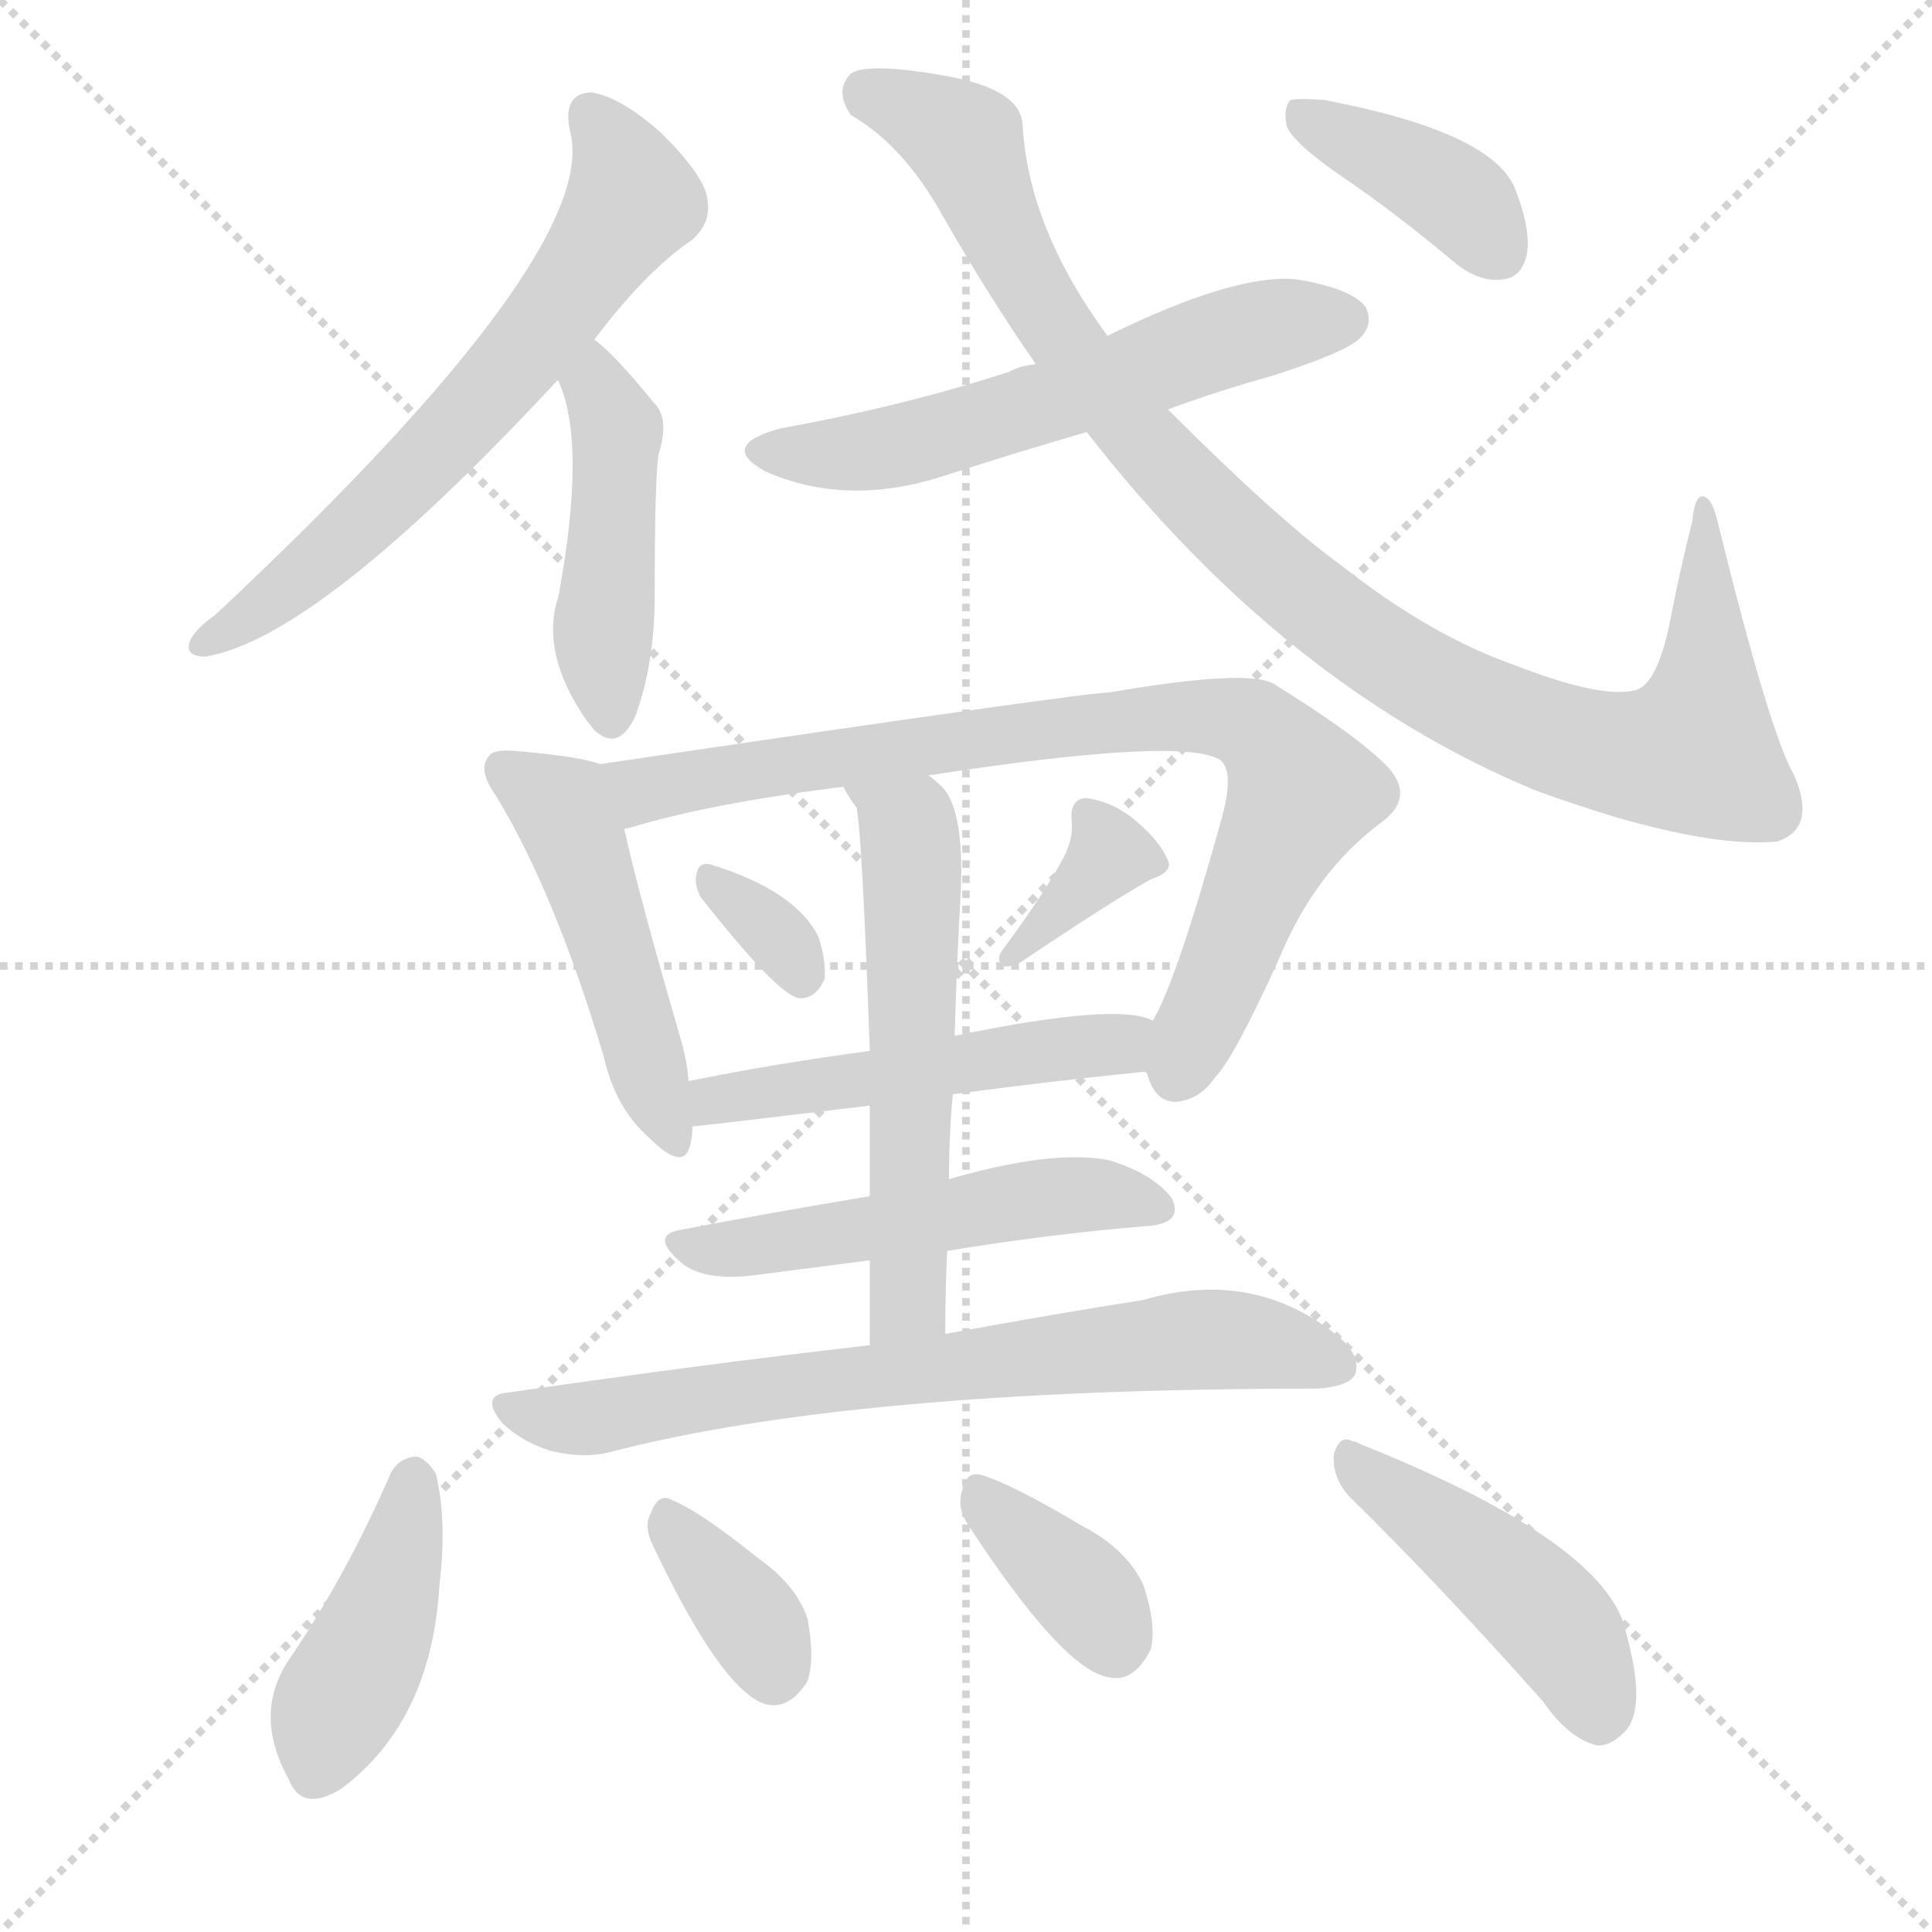
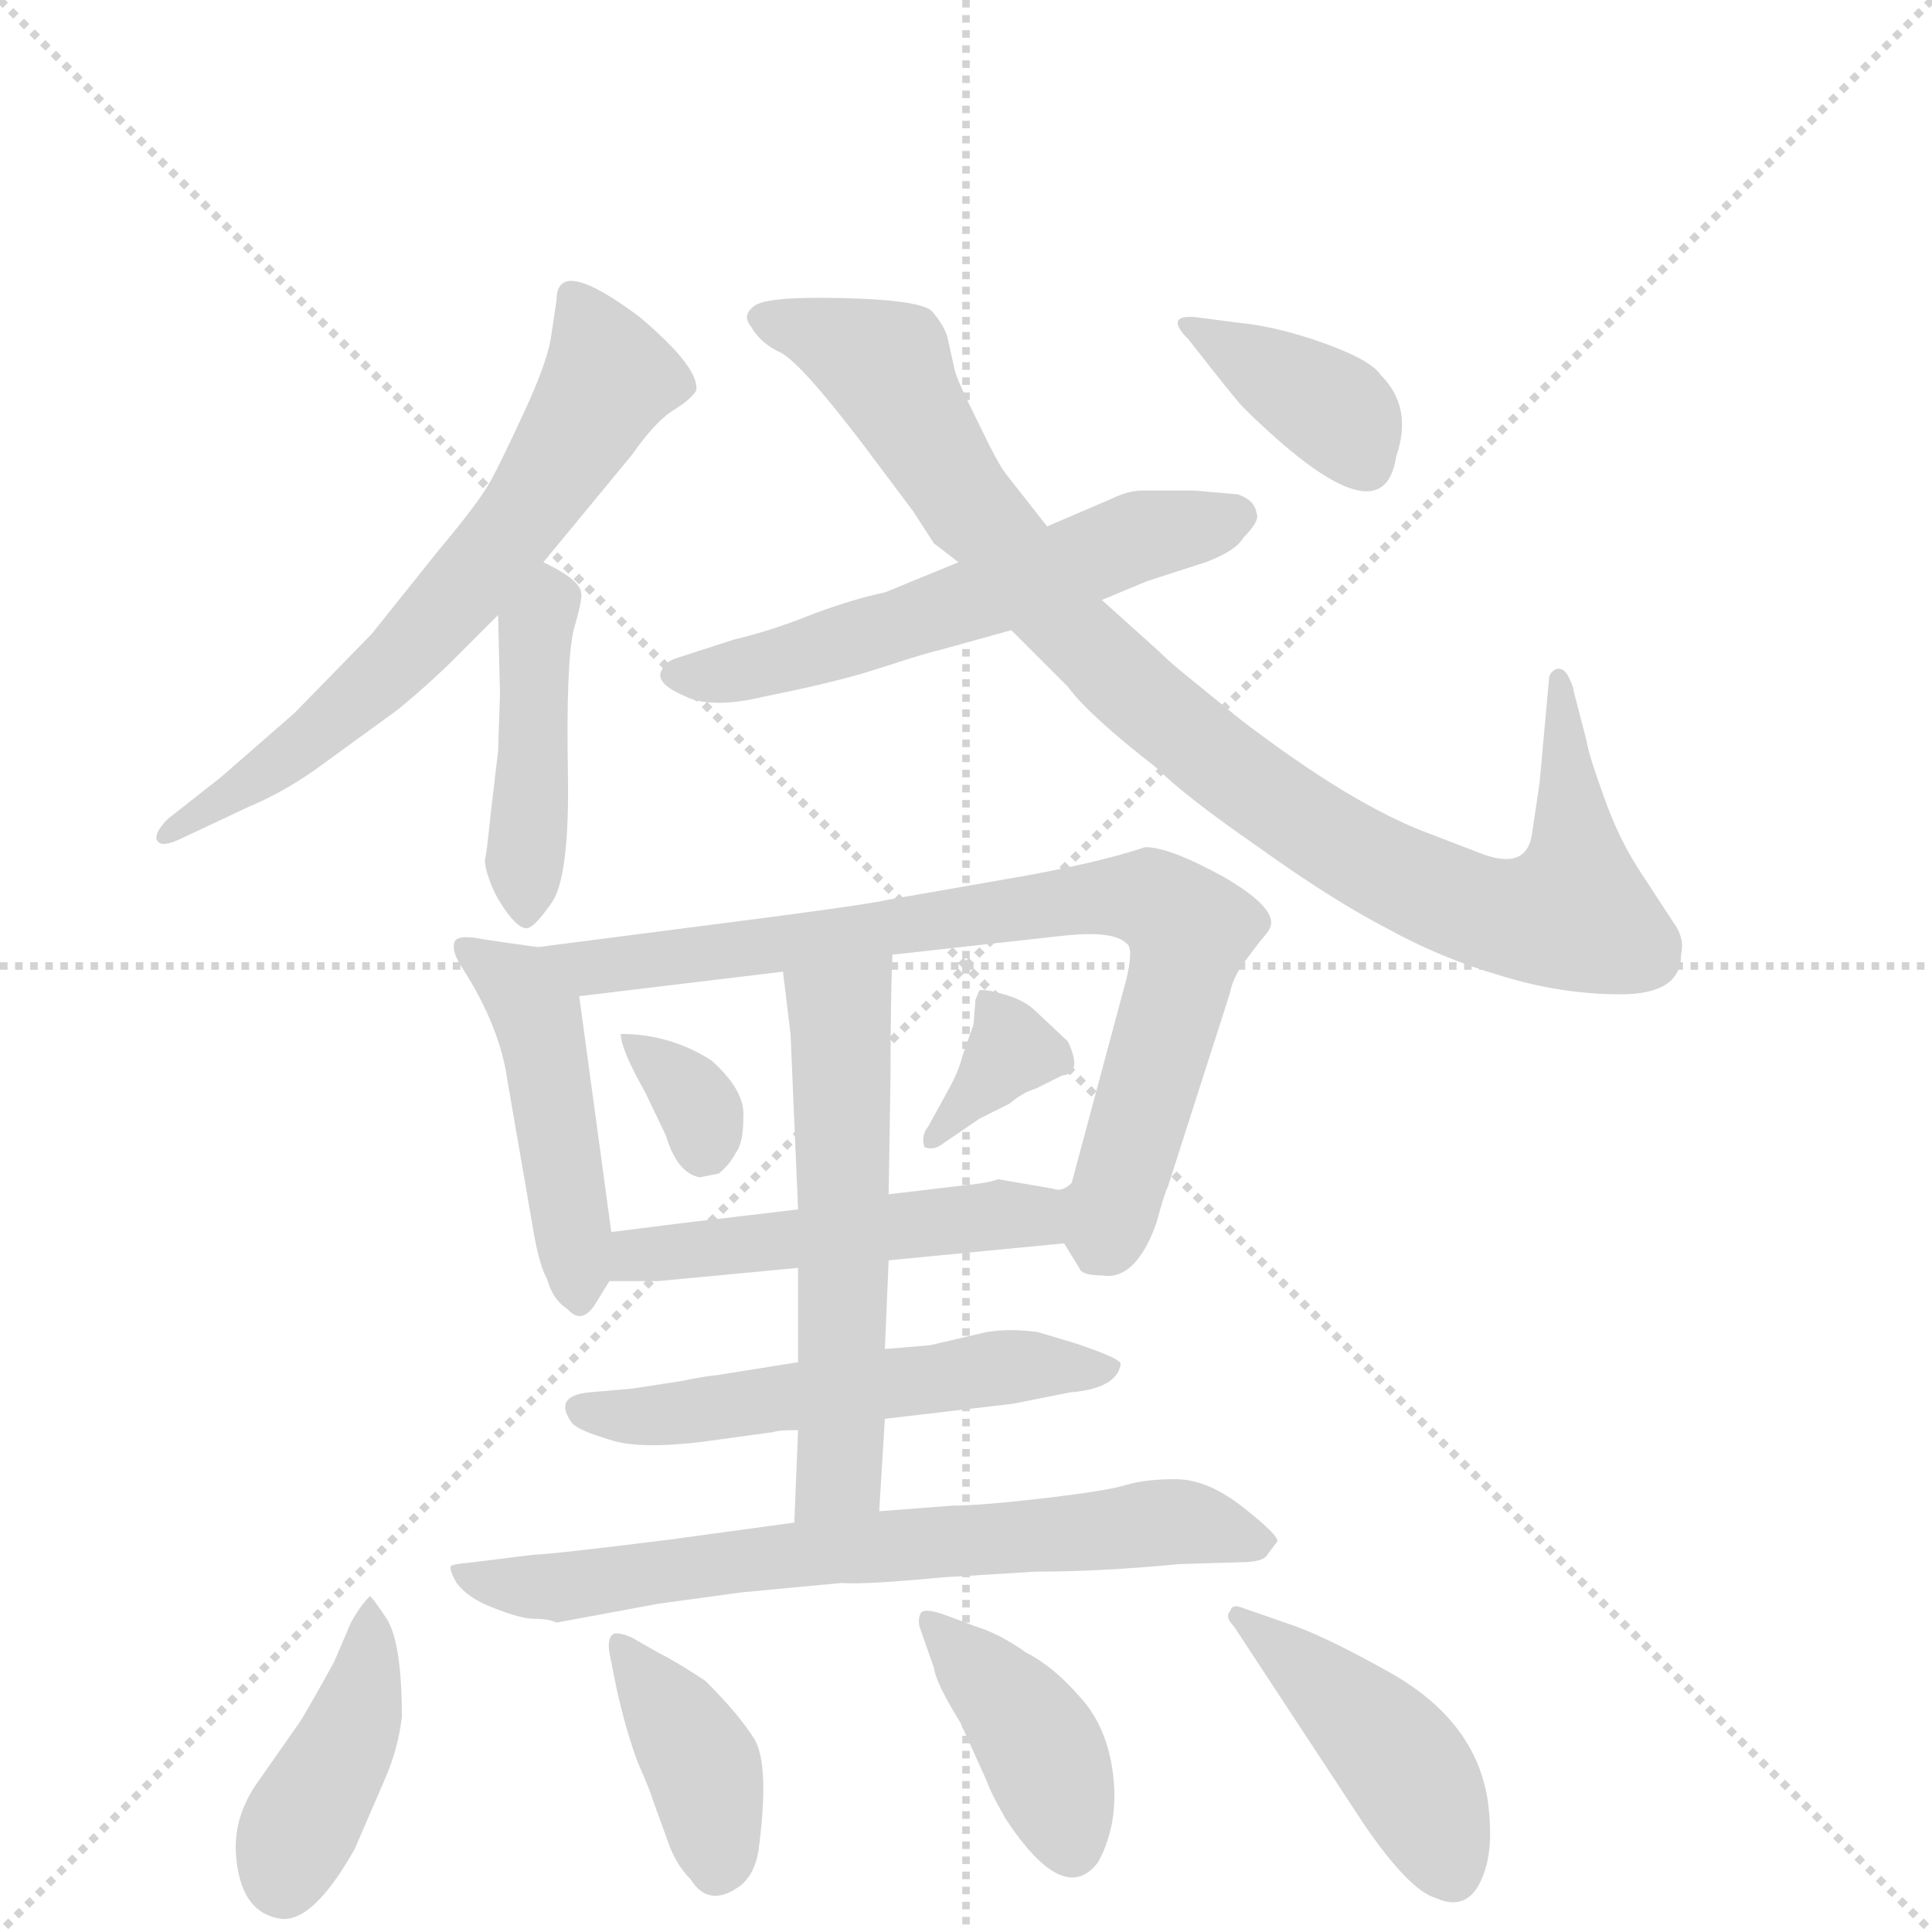
<svg xmlns="http://www.w3.org/2000/svg" version="1.1" viewBox="0 0 1024 1024">
  <g stroke="lightgray" stroke-dasharray="1,1" stroke-width="1" transform="scale(4, 4)">
    <line x1="0" y1="0" x2="256" y2="256" />
    <line x1="256" y1="0" x2="0" y2="256" />
    <line x1="128" y1="0" x2="128" y2="256" />
    <line x1="0" y1="128" x2="256" y2="128" />
  </g>
-   <g transform="scale(1, -1) translate(0, -900)">
+   <g transform="scale(1, -1) translate(0, -860)">
    <style type="text/css">
      
        @keyframes keyframes0 {
          from {
            stroke: blue;
-             stroke-dashoffset: 634;
-             stroke-width: 128;
-           }
-           67% {
+             stroke-dashoffset: 642;
+             stroke-width: 128;
+           }
+           68% {
            animation-timing-function: step-end;
            stroke: blue;
            stroke-dashoffset: 0;
            stroke-width: 128;
          }
          to {
            stroke: black;
            stroke-width: 1024;
          }
        }
        #make-me-a-hanzi-animation-0 {
-           animation: keyframes0 0.766s both;
+           animation: keyframes0 0.772s both;
          animation-delay: 0s;
          animation-timing-function: linear;
        }
      
        @keyframes keyframes1 {
          from {
            stroke: blue;
-             stroke-dashoffset: 448;
+             stroke-dashoffset: 432;
+             stroke-width: 128;
+           }
+           58% {
+             animation-timing-function: step-end;
+             stroke: blue;
+             stroke-dashoffset: 0;
+             stroke-width: 128;
+           }
+           to {
+             stroke: black;
+             stroke-width: 1024;
+           }
+         }
+         #make-me-a-hanzi-animation-1 {
+           animation: keyframes1 0.602s both;
+           animation-delay: 0.772s;
+           animation-timing-function: linear;
+         }
+       
+         @keyframes keyframes2 {
+           from {
+             stroke: blue;
+             stroke-dashoffset: 565;
+             stroke-width: 128;
+           }
+           65% {
+             animation-timing-function: step-end;
+             stroke: blue;
+             stroke-dashoffset: 0;
+             stroke-width: 128;
+           }
+           to {
+             stroke: black;
+             stroke-width: 1024;
+           }
+         }
+         #make-me-a-hanzi-animation-2 {
+           animation: keyframes2 0.71s both;
+           animation-delay: 1.374s;
+           animation-timing-function: linear;
+         }
+       
+         @keyframes keyframes3 {
+           from {
+             stroke: blue;
+             stroke-dashoffset: 934;
+             stroke-width: 128;
+           }
+           75% {
+             animation-timing-function: step-end;
+             stroke: blue;
+             stroke-dashoffset: 0;
+             stroke-width: 128;
+           }
+           to {
+             stroke: black;
+             stroke-width: 1024;
+           }
+         }
+         #make-me-a-hanzi-animation-3 {
+           animation: keyframes3 1.01s both;
+           animation-delay: 2.084s;
+           animation-timing-function: linear;
+         }
+       
+         @keyframes keyframes4 {
+           from {
+             stroke: blue;
+             stroke-dashoffset: 368;
+             stroke-width: 128;
+           }
+           55% {
+             animation-timing-function: step-end;
+             stroke: blue;
+             stroke-dashoffset: 0;
+             stroke-width: 128;
+           }
+           to {
+             stroke: black;
+             stroke-width: 1024;
+           }
+         }
+         #make-me-a-hanzi-animation-4 {
+           animation: keyframes4 0.549s both;
+           animation-delay: 3.094s;
+           animation-timing-function: linear;
+         }
+       
+         @keyframes keyframes5 {
+           from {
+             stroke: blue;
+             stroke-dashoffset: 453;
+             stroke-width: 128;
+           }
+           60% {
+             animation-timing-function: step-end;
+             stroke: blue;
+             stroke-dashoffset: 0;
+             stroke-width: 128;
+           }
+           to {
+             stroke: black;
+             stroke-width: 1024;
+           }
+         }
+         #make-me-a-hanzi-animation-5 {
+           animation: keyframes5 0.619s both;
+           animation-delay: 3.643s;
+           animation-timing-function: linear;
+         }
+       
+         @keyframes keyframes6 {
+           from {
+             stroke: blue;
+             stroke-dashoffset: 774;
+             stroke-width: 128;
+           }
+           72% {
+             animation-timing-function: step-end;
+             stroke: blue;
+             stroke-dashoffset: 0;
+             stroke-width: 128;
+           }
+           to {
+             stroke: black;
+             stroke-width: 1024;
+           }
+         }
+         #make-me-a-hanzi-animation-6 {
+           animation: keyframes6 0.88s both;
+           animation-delay: 4.262s;
+           animation-timing-function: linear;
+         }
+       
+         @keyframes keyframes7 {
+           from {
+             stroke: blue;
+             stroke-dashoffset: 329;
+             stroke-width: 128;
+           }
+           52% {
+             animation-timing-function: step-end;
+             stroke: blue;
+             stroke-dashoffset: 0;
+             stroke-width: 128;
+           }
+           to {
+             stroke: black;
+             stroke-width: 1024;
+           }
+         }
+         #make-me-a-hanzi-animation-7 {
+           animation: keyframes7 0.518s both;
+           animation-delay: 5.142s;
+           animation-timing-function: linear;
+         }
+       
+         @keyframes keyframes8 {
+           from {
+             stroke: blue;
+             stroke-dashoffset: 347;
+             stroke-width: 128;
+           }
+           53% {
+             animation-timing-function: step-end;
+             stroke: blue;
+             stroke-dashoffset: 0;
+             stroke-width: 128;
+           }
+           to {
+             stroke: black;
+             stroke-width: 1024;
+           }
+         }
+         #make-me-a-hanzi-animation-8 {
+           animation: keyframes8 0.532s both;
+           animation-delay: 5.66s;
+           animation-timing-function: linear;
+         }
+       
+         @keyframes keyframes9 {
+           from {
+             stroke: blue;
+             stroke-dashoffset: 497;
+             stroke-width: 128;
+           }
+           62% {
+             animation-timing-function: step-end;
+             stroke: blue;
+             stroke-dashoffset: 0;
+             stroke-width: 128;
+           }
+           to {
+             stroke: black;
+             stroke-width: 1024;
+           }
+         }
+         #make-me-a-hanzi-animation-9 {
+           animation: keyframes9 0.654s both;
+           animation-delay: 6.192s;
+           animation-timing-function: linear;
+         }
+       
+         @keyframes keyframes10 {
+           from {
+             stroke: blue;
+             stroke-dashoffset: 536;
+             stroke-width: 128;
+           }
+           64% {
+             animation-timing-function: step-end;
+             stroke: blue;
+             stroke-dashoffset: 0;
+             stroke-width: 128;
+           }
+           to {
+             stroke: black;
+             stroke-width: 1024;
+           }
+         }
+         #make-me-a-hanzi-animation-10 {
+           animation: keyframes10 0.686s both;
+           animation-delay: 6.847s;
+           animation-timing-function: linear;
+         }
+       
+         @keyframes keyframes11 {
+           from {
+             stroke: blue;
+             stroke-dashoffset: 559;
+             stroke-width: 128;
+           }
+           65% {
+             animation-timing-function: step-end;
+             stroke: blue;
+             stroke-dashoffset: 0;
+             stroke-width: 128;
+           }
+           to {
+             stroke: black;
+             stroke-width: 1024;
+           }
+         }
+         #make-me-a-hanzi-animation-11 {
+           animation: keyframes11 0.705s both;
+           animation-delay: 7.533s;
+           animation-timing-function: linear;
+         }
+       
+         @keyframes keyframes12 {
+           from {
+             stroke: blue;
+             stroke-dashoffset: 685;
+             stroke-width: 128;
+           }
+           69% {
+             animation-timing-function: step-end;
+             stroke: blue;
+             stroke-dashoffset: 0;
+             stroke-width: 128;
+           }
+           to {
+             stroke: black;
+             stroke-width: 1024;
+           }
+         }
+         #make-me-a-hanzi-animation-12 {
+           animation: keyframes12 0.807s both;
+           animation-delay: 8.238s;
+           animation-timing-function: linear;
+         }
+       
+         @keyframes keyframes13 {
+           from {
+             stroke: blue;
+             stroke-dashoffset: 409;
+             stroke-width: 128;
+           }
+           57% {
+             animation-timing-function: step-end;
+             stroke: blue;
+             stroke-dashoffset: 0;
+             stroke-width: 128;
+           }
+           to {
+             stroke: black;
+             stroke-width: 1024;
+           }
+         }
+         #make-me-a-hanzi-animation-13 {
+           animation: keyframes13 0.583s both;
+           animation-delay: 9.045s;
+           animation-timing-function: linear;
+         }
+       
+         @keyframes keyframes14 {
+           from {
+             stroke: blue;
+             stroke-dashoffset: 387;
+             stroke-width: 128;
+           }
+           56% {
+             animation-timing-function: step-end;
+             stroke: blue;
+             stroke-dashoffset: 0;
+             stroke-width: 128;
+           }
+           to {
+             stroke: black;
+             stroke-width: 1024;
+           }
+         }
+         #make-me-a-hanzi-animation-14 {
+           animation: keyframes14 0.565s both;
+           animation-delay: 9.628s;
+           animation-timing-function: linear;
+         }
+       
+         @keyframes keyframes15 {
+           from {
+             stroke: blue;
+             stroke-dashoffset: 400;
+             stroke-width: 128;
+           }
+           57% {
+             animation-timing-function: step-end;
+             stroke: blue;
+             stroke-dashoffset: 0;
+             stroke-width: 128;
+           }
+           to {
+             stroke: black;
+             stroke-width: 1024;
+           }
+         }
+         #make-me-a-hanzi-animation-15 {
+           animation: keyframes15 0.576s both;
+           animation-delay: 10.193s;
+           animation-timing-function: linear;
+         }
+       
+         @keyframes keyframes16 {
+           from {
+             stroke: blue;
+             stroke-dashoffset: 437;
            stroke-width: 128;
          }
          59% {
            animation-timing-function: step-end;
            stroke: blue;
            stroke-dashoffset: 0;
            stroke-width: 128;
          }
          to {
            stroke: black;
            stroke-width: 1024;
          }
        }
-         #make-me-a-hanzi-animation-1 {
-           animation: keyframes1 0.615s both;
-           animation-delay: 0.766s;
-           animation-timing-function: linear;
-         }
-       
-         @keyframes keyframes2 {
-           from {
-             stroke: blue;
-             stroke-dashoffset: 573;
-             stroke-width: 128;
-           }
-           65% {
-             animation-timing-function: step-end;
-             stroke: blue;
-             stroke-dashoffset: 0;
-             stroke-width: 128;
-           }
-           to {
-             stroke: black;
-             stroke-width: 1024;
-           }
-         }
-         #make-me-a-hanzi-animation-2 {
-           animation: keyframes2 0.716s both;
-           animation-delay: 1.381s;
-           animation-timing-function: linear;
-         }
-       
-         @keyframes keyframes3 {
-           from {
-             stroke: blue;
-             stroke-dashoffset: 976;
-             stroke-width: 128;
-           }
-           76% {
-             animation-timing-function: step-end;
-             stroke: blue;
-             stroke-dashoffset: 0;
-             stroke-width: 128;
-           }
-           to {
-             stroke: black;
-             stroke-width: 1024;
-           }
-         }
-         #make-me-a-hanzi-animation-3 {
-           animation: keyframes3 1.044s both;
-           animation-delay: 2.097s;
-           animation-timing-function: linear;
-         }
-       
-         @keyframes keyframes4 {
-           from {
-             stroke: blue;
-             stroke-dashoffset: 388;
-             stroke-width: 128;
-           }
-           56% {
-             animation-timing-function: step-end;
-             stroke: blue;
-             stroke-dashoffset: 0;
-             stroke-width: 128;
-           }
-           to {
-             stroke: black;
-             stroke-width: 1024;
-           }
-         }
-         #make-me-a-hanzi-animation-4 {
-           animation: keyframes4 0.566s both;
-           animation-delay: 3.141s;
-           animation-timing-function: linear;
-         }
-       
-         @keyframes keyframes5 {
-           from {
-             stroke: blue;
-             stroke-dashoffset: 476;
-             stroke-width: 128;
-           }
-           61% {
-             animation-timing-function: step-end;
-             stroke: blue;
-             stroke-dashoffset: 0;
-             stroke-width: 128;
-           }
-           to {
-             stroke: black;
-             stroke-width: 1024;
-           }
-         }
-         #make-me-a-hanzi-animation-5 {
-           animation: keyframes5 0.637s both;
-           animation-delay: 3.707s;
-           animation-timing-function: linear;
-         }
-       
-         @keyframes keyframes6 {
-           from {
-             stroke: blue;
-             stroke-dashoffset: 815;
-             stroke-width: 128;
-           }
-           73% {
-             animation-timing-function: step-end;
-             stroke: blue;
-             stroke-dashoffset: 0;
-             stroke-width: 128;
-           }
-           to {
-             stroke: black;
-             stroke-width: 1024;
-           }
-         }
-         #make-me-a-hanzi-animation-6 {
-           animation: keyframes6 0.913s both;
-           animation-delay: 4.344s;
-           animation-timing-function: linear;
-         }
-       
-         @keyframes keyframes7 {
-           from {
-             stroke: blue;
-             stroke-dashoffset: 326;
-             stroke-width: 128;
-           }
-           51% {
-             animation-timing-function: step-end;
-             stroke: blue;
-             stroke-dashoffset: 0;
-             stroke-width: 128;
-           }
-           to {
-             stroke: black;
-             stroke-width: 1024;
-           }
-         }
-         #make-me-a-hanzi-animation-7 {
-           animation: keyframes7 0.515s both;
-           animation-delay: 5.257s;
-           animation-timing-function: linear;
-         }
-       
-         @keyframes keyframes8 {
-           from {
-             stroke: blue;
-             stroke-dashoffset: 353;
-             stroke-width: 128;
-           }
-           53% {
-             animation-timing-function: step-end;
-             stroke: blue;
-             stroke-dashoffset: 0;
-             stroke-width: 128;
-           }
-           to {
-             stroke: black;
-             stroke-width: 1024;
-           }
-         }
-         #make-me-a-hanzi-animation-8 {
-           animation: keyframes8 0.537s both;
-           animation-delay: 5.773s;
-           animation-timing-function: linear;
-         }
-       
-         @keyframes keyframes9 {
-           from {
-             stroke: blue;
-             stroke-dashoffset: 500;
-             stroke-width: 128;
-           }
-           62% {
-             animation-timing-function: step-end;
-             stroke: blue;
-             stroke-dashoffset: 0;
-             stroke-width: 128;
-           }
-           to {
-             stroke: black;
-             stroke-width: 1024;
-           }
-         }
-         #make-me-a-hanzi-animation-9 {
-           animation: keyframes9 0.657s both;
-           animation-delay: 6.31s;
-           animation-timing-function: linear;
-         }
-       
-         @keyframes keyframes10 {
-           from {
-             stroke: blue;
-             stroke-dashoffset: 559;
-             stroke-width: 128;
-           }
-           65% {
-             animation-timing-function: step-end;
-             stroke: blue;
-             stroke-dashoffset: 0;
-             stroke-width: 128;
-           }
-           to {
-             stroke: black;
-             stroke-width: 1024;
-           }
-         }
-         #make-me-a-hanzi-animation-10 {
-           animation: keyframes10 0.705s both;
-           animation-delay: 6.967s;
-           animation-timing-function: linear;
-         }
-       
-         @keyframes keyframes11 {
-           from {
-             stroke: blue;
-             stroke-dashoffset: 509;
-             stroke-width: 128;
-           }
-           62% {
-             animation-timing-function: step-end;
-             stroke: blue;
-             stroke-dashoffset: 0;
-             stroke-width: 128;
-           }
-           to {
-             stroke: black;
-             stroke-width: 1024;
-           }
-         }
-         #make-me-a-hanzi-animation-11 {
-           animation: keyframes11 0.664s both;
-           animation-delay: 7.672s;
-           animation-timing-function: linear;
-         }
-       
-         @keyframes keyframes12 {
-           from {
-             stroke: blue;
-             stroke-dashoffset: 703;
-             stroke-width: 128;
-           }
-           70% {
-             animation-timing-function: step-end;
-             stroke: blue;
-             stroke-dashoffset: 0;
-             stroke-width: 128;
-           }
-           to {
-             stroke: black;
-             stroke-width: 1024;
-           }
-         }
-         #make-me-a-hanzi-animation-12 {
-           animation: keyframes12 0.822s both;
-           animation-delay: 8.336s;
-           animation-timing-function: linear;
-         }
-       
-         @keyframes keyframes13 {
-           from {
-             stroke: blue;
-             stroke-dashoffset: 419;
-             stroke-width: 128;
-           }
-           58% {
-             animation-timing-function: step-end;
-             stroke: blue;
-             stroke-dashoffset: 0;
-             stroke-width: 128;
-           }
-           to {
-             stroke: black;
-             stroke-width: 1024;
-           }
-         }
-         #make-me-a-hanzi-animation-13 {
-           animation: keyframes13 0.591s both;
-           animation-delay: 9.158s;
-           animation-timing-function: linear;
-         }
-       
-         @keyframes keyframes14 {
-           from {
-             stroke: blue;
-             stroke-dashoffset: 353;
-             stroke-width: 128;
-           }
-           53% {
-             animation-timing-function: step-end;
-             stroke: blue;
-             stroke-dashoffset: 0;
-             stroke-width: 128;
-           }
-           to {
-             stroke: black;
-             stroke-width: 1024;
-           }
-         }
-         #make-me-a-hanzi-animation-14 {
-           animation: keyframes14 0.537s both;
-           animation-delay: 9.749s;
-           animation-timing-function: linear;
-         }
-       
-         @keyframes keyframes15 {
-           from {
-             stroke: blue;
-             stroke-dashoffset: 358;
-             stroke-width: 128;
-           }
-           54% {
-             animation-timing-function: step-end;
-             stroke: blue;
-             stroke-dashoffset: 0;
-             stroke-width: 128;
-           }
-           to {
-             stroke: black;
-             stroke-width: 1024;
-           }
-         }
-         #make-me-a-hanzi-animation-15 {
-           animation: keyframes15 0.541s both;
-           animation-delay: 10.286s;
-           animation-timing-function: linear;
-         }
-       
-         @keyframes keyframes16 {
-           from {
-             stroke: blue;
-             stroke-dashoffset: 449;
-             stroke-width: 128;
-           }
-           59% {
-             animation-timing-function: step-end;
-             stroke: blue;
-             stroke-dashoffset: 0;
-             stroke-width: 128;
-           }
-           to {
-             stroke: black;
-             stroke-width: 1024;
-           }
-         }
        #make-me-a-hanzi-animation-16 {
-           animation: keyframes16 0.615s both;
-           animation-delay: 10.828s;
+           animation: keyframes16 0.606s both;
+           animation-delay: 10.768s;
          animation-timing-function: linear;
        }
      
    </style>
-     <path d="M 315 720 Q 342 756 367 773 Q 377 782 375 794 Q 374 806 351 829 Q 330 848 314 851 Q 298 851 302 831 Q 320 767 114 574 Q 104 567 101 561 Q 97 552 109 552 Q 169 562 296 699 L 315 720 Z" fill="lightgray" />
-     <path d="M 296 699 Q 295 699 296 698 Q 311 665 296 584 Q 286 554 311 518 Q 312 517 315 513 Q 328 501 337 521 Q 347 549 347 584 Q 347 645 349 659 Q 355 678 347 686 Q 325 713 315 720 C 292 739 286 727 296 699 Z" fill="lightgray" />
-     <path d="M 619 683 Q 646 693 675 701 Q 715 714 721 721 Q 728 728 724 737 Q 717 747 687 752 Q 654 755 587 722 L 549 707 Q 540 706 535 703 Q 480 685 414 673 Q 380 664 406 650 Q 449 631 501 648 Q 538 660 576 671 L 619 683 Z" fill="lightgray" />
-     <path d="M 576 671 Q 681 536 814 481 Q 833 474 856 467 Q 911 451 942 454 Q 963 461 951 489 Q 938 511 910 625 Q 907 637 902 637 Q 898 636 897 624 Q 890 596 885 570 Q 878 536 866 534 Q 848 530 804 547 Q 758 563 710 601 Q 677 625 619 683 L 587 722 Q 545 779 542 834 Q 541 853 500 860 Q 460 867 451 861 Q 442 852 451 839 Q 479 823 500 785 Q 524 743 549 707 L 576 671 Z" fill="lightgray" />
-     <path d="M 709 808 Q 740 787 772 760 Q 785 750 797 752 Q 806 753 809 764 Q 812 777 803 800 Q 791 830 702 847 Q 689 848 684 847 Q 680 843 682 833 Q 686 824 709 808 Z" fill="lightgray" />
-     <path d="M 318 495 Q 308 499 273 502 Q 261 503 259 499 Q 253 492 263 478 Q 294 427 320 340 Q 326 313 344 297 Q 363 278 366 294 Q 367 298 367 303 L 365 327 Q 364 339 360 352 Q 338 428 331 460 C 324 489 323 493 318 495 Z" fill="lightgray" />
-     <path d="M 607 332 L 608 331 Q 612 316 623 316 Q 636 317 644 329 Q 654 339 678 392 Q 697 438 732 464 Q 750 477 736 493 Q 721 509 676 537 Q 664 546 588 533 Q 575 533 318 495 C 288 491 302 451 331 460 Q 330 461 333 461 Q 375 474 447 483 L 492 489 Q 628 510 647 497 Q 654 491 648 468 Q 624 381 611 359 C 602 340 602 340 607 332 Z" fill="lightgray" />
-     <path d="M 371 425 Q 411 374 423 371 Q 432 370 437 381 Q 438 390 434 403 Q 422 428 376 442 Q 370 443 369 436 Q 368 432 371 425 Z" fill="lightgray" />
-     <path d="M 564 446 Q 554 427 531 396 Q 528 392 531 388 Q 535 387 541 390 Q 587 421 610 434 Q 622 438 619 444 Q 615 454 602 465 Q 590 475 576 477 Q 567 477 568 465 Q 569 456 564 446 Z" fill="lightgray" />
-     <path d="M 505 320 Q 557 327 607 332 C 637 335 640 350 611 359 Q 593 369 506 351 L 461 343 Q 409 336 365 327 C 336 321 337 300 367 303 Q 370 303 461 314 L 505 320 Z" fill="lightgray" />
-     <path d="M 501 193 Q 501 215 502 237 L 503 275 Q 503 299 505 320 L 506 351 Q 507 388 509 423 Q 512 474 497 485 Q 494 488 492 489 C 469 508 431 509 447 483 Q 450 477 454 472 Q 457 457 461 343 L 461 314 Q 461 293 461 266 L 461 232 Q 461 211 461 187 C 461 157 501 163 501 193 Z" fill="lightgray" />
-     <path d="M 502 237 Q 557 246 606 250 Q 628 251 621 265 Q 611 278 588 285 Q 558 291 503 275 L 461 266 Q 407 257 360 248 Q 344 245 362 230 Q 374 221 399 224 Q 430 228 461 232 L 502 237 Z" fill="lightgray" />
-     <path d="M 461 187 Q 373 177 270 162 Q 254 161 266 146 Q 276 136 292 131 Q 308 127 322 130 Q 451 164 698 164 Q 714 165 718 171 Q 722 181 709 192 Q 664 228 606 211 Q 561 204 501 193 L 461 187 Z" fill="lightgray" />
-     <path d="M 207 119 Q 185 68 155 23 Q 133 -7 153 -43 Q 160 -61 181 -48 Q 229 -12 233 61 Q 237 94 231 119 Q 225 128 220 128 Q 211 127 207 119 Z" fill="lightgray" />
-     <path d="M 346 81 Q 382 5 405 -3 Q 418 -7 428 9 Q 432 21 428 42 Q 422 60 402 74 Q 371 99 356 105 Q 349 109 345 98 Q 341 91 346 81 Z" fill="lightgray" />
-     <path d="M 513 92 Q 564 14 588 11 Q 601 8 610 26 Q 613 39 606 60 Q 597 79 574 91 Q 537 113 521 118 Q 512 121 510 110 Q 507 101 513 92 Z" fill="lightgray" />
-     <path d="M 715 107 Q 761 62 818 -2 Q 831 -21 846 -25 Q 853 -26 861 -18 Q 873 -6 862 34 Q 853 82 720 135 Q 719 136 717 136 Q 710 140 707 129 Q 706 117 715 107 Z" fill="lightgray" />
+     <path d="M 288 562 L 335 619 Q 347 636 356 642 Q 366 648 369 653 Q 371 665 339 692 Q 295 725 295 701 L 292 681 Q 290 668 278 642 Q 266 616 260 605 Q 254 594 233 569 L 197 524 L 156 482 L 117 448 L 89 426 Q 82 419 83 415 Q 85 410 97 416 L 131 432 Q 150 440 167 452 L 211 484 Q 228 498 242 512 L 264 534 L 288 562 Z" fill="lightgray" />
+     <path d="M 265 492 L 264 462 L 260 428 Q 258 408 257 404 Q 257 400 260 392 Q 263 384 269 376 Q 275 368 279 368 Q 283 368 292 381 Q 302 394 301 451 Q 300 508 304 526 Q 309 543 308 546 Q 307 553 288 562 C 263 575 263 564 264 534 L 265 492 Z" fill="lightgray" />
+     <path d="M 584 542 L 608 552 L 639 562 Q 655 568 659 575 Q 668 584 666 588 Q 665 595 656 598 L 633 600 L 606 600 Q 598 600 590 596 L 555 581 L 508 562 L 469 546 Q 454 543 432 535 Q 410 526 389 521 L 358 511 Q 352 509 350 503 Q 349 497 363 491 Q 377 484 406 491 Q 436 497 457 503 L 473 508 Q 488 513 500 516 L 536 526 L 584 542 Z" fill="lightgray" />
+     <path d="M 891 354 Q 893 363 887 371 L 870 397 Q 858 415 850 438 Q 842 460 841 467 L 834 494 Q 834 496 831 502 Q 828 507 824 505 Q 821 503 821 500 L 816 445 L 812 418 Q 809 398 784 408 L 758 418 Q 717 433 657 479 L 630 501 Q 620 509 614 515 L 584 542 L 555 581 L 533 609 Q 529 614 518 637 Q 507 659 506 664 L 502 682 Q 500 688 494 695 Q 488 701 447 702 Q 407 703 400 698 Q 393 693 398 687 Q 403 678 414 673 Q 425 667 457 625 L 484 589 L 495 572 L 508 562 L 536 526 L 566 496 Q 577 481 613 453 Q 628 438 667 411 Q 706 383 735 368 Q 764 352 795 343 Q 827 333 859 333 Q 891 333 891 354 Z" fill="lightgray" />
+     <path d="M 630 680 L 641 666 Q 656 647 659 644 Q 733 571 740 618 Q 749 644 732 661 Q 727 669 702 678 Q 677 687 656 689 L 633 692 Q 617 693 630 680 Z" fill="lightgray" />
+     <path d="M 285 358 L 257 362 Q 243 365 241 361 Q 239 356 245 347 Q 265 316 269 287 L 283 206 Q 286 189 290 182 Q 293 171 301 166 Q 308 158 315 168 L 323 181 C 327 187 327 187 324 207 L 307 332 C 304 355 304 355 285 358 Z" fill="lightgray" />
+     <path d="M 564 201 L 572 188 Q 573 184 584 184 Q 602 181 613 212 Q 617 227 619 231 L 652 334 Q 653 340 658 348 L 667 360 Q 673 367 673 368 Q 678 378 649 395 Q 620 411 607 411 Q 580 402 533 394 L 470 383 Q 462 381 409 374 L 285 358 C 255 354 277 328 307 332 L 415 345 L 473 354 L 563 364 Q 590 367 597 360 Q 601 358 597 341 L 568 233 C 561 206 561 206 564 201 Z" fill="lightgray" />
+     <path d="M 371 236 L 381 238 Q 387 243 390 249 Q 394 254 394 268 Q 395 282 377 298 Q 355 312 329 312 Q 329 304 342 281 L 353 258 Q 359 238 371 236 Z" fill="lightgray" />
+     <path d="M 503 283 L 492 263 Q 488 258 490 252 Q 495 250 500 254 L 519 267 L 535 275 Q 542 281 549 283 L 563 290 Q 574 291 566 308 L 549 324 Q 543 330 532 333 Q 522 336 519 335 L 517 330 L 516 317 L 510 300 Q 508 292 503 283 Z" fill="lightgray" />
+     <path d="M 349 181 L 423 188 L 471 192 L 564 201 C 594 204 595 246 568 233 Q 563 228 558 230 L 529 235 Q 524 233 513 232 L 471 227 L 423 219 L 381 214 Q 363 212 324 207 C 294 203 293 181 323 181 L 349 181 Z" fill="lightgray" />
+     <path d="M 423 138 L 379 131 Q 376 131 361 128 L 335 124 L 312 122 Q 293 120 303 106 Q 306 102 323 97 Q 340 91 381 97 L 410 101 Q 412 102 423 102 L 469 108 L 537 116 L 567 122 Q 592 124 594 137 Q 594 140 570 148 L 550 154 Q 535 156 523 154 L 493 147 L 469 145 L 423 138 Z" fill="lightgray" />
+     <path d="M 423 188 L 423 138 L 423 102 L 421 53 C 420 23 464 29 466 59 L 469 108 L 469 145 L 471 192 L 471 227 L 472 290 Q 472 331 473 354 C 474 384 411 375 415 345 L 419 312 L 423 219 L 423 188 Z" fill="lightgray" />
+     <path d="M 421 53 L 355 44 Q 291 36 283 36 L 251 32 Q 240 31 239 30 Q 238 28 242 21 Q 248 13 261 8 Q 276 2 283 2 Q 291 2 295 0 L 349 10 L 393 16 L 446 21 Q 458 20 500 24 L 549 27 Q 584 27 625 31 L 658 32 Q 668 32 671 35 L 677 43 Q 678 46 659 61 Q 640 76 623 76 Q 607 76 597 73 Q 588 70 554 66 Q 520 62 505 62 L 466 59 L 421 53 Z" fill="lightgray" />
+     <path d="M 196 14 Q 191 9 186 0 L 177 -21 Q 161 -50 158 -54 L 137 -84 Q 124 -102 125 -122 Q 127 -154 149 -157 Q 166 -159 188 -120 L 204 -83 Q 211 -67 213 -50 Q 213 -11 205 2 Q 197 14 196 14 Z" fill="lightgray" />
+     <path d="M 346 -94 L 354 -116 Q 358 -128 366 -136 Q 376 -152 393 -139 Q 400 -133 402 -121 Q 408 -76 400 -62 Q 392 -49 374 -31 Q 359 -21 349 -16 L 335 -8 Q 326 -4 324 -7 Q 322 -10 323 -16 L 327 -36 Q 332 -58 338 -74 Q 345 -90 346 -94 Z" fill="lightgray" />
+     <path d="M 517 -2 L 501 4 Q 490 8 488 5 Q 486 1 488 -4 L 495 -24 Q 496 -32 509 -53 L 523 -84 Q 525 -90 533 -104 Q 564 -151 582 -127 Q 593 -107 590 -81 Q 587 -55 572 -39 Q 558 -23 544 -16 Q 530 -6 517 -2 Z" fill="lightgray" />
+     <path d="M 654 -2 L 723 -107 Q 747 -142 761 -146 Q 781 -155 788 -128 Q 791 -116 789 -98 Q 784 -52 734 -25 Q 700 -6 681 0 L 658 8 Q 653 10 652 6 Q 649 3 654 -2 Z" fill="lightgray" />
    <clipPath id="make-me-a-hanzi-clip-0">
-       <path d="M 315 720 Q 342 756 367 773 Q 377 782 375 794 Q 374 806 351 829 Q 330 848 314 851 Q 298 851 302 831 Q 320 767 114 574 Q 104 567 101 561 Q 97 552 109 552 Q 169 562 296 699 L 315 720 Z" />
-     </clipPath>
-     <path clip-path="url(#make-me-a-hanzi-clip-0)" d="M 313 838 L 329 816 L 335 794 L 292 731 L 200 630 L 144 581 L 109 560" fill="none" id="make-me-a-hanzi-animation-0" stroke-dasharray="506 1012" stroke-linecap="round" />
+       <path d="M 288 562 L 335 619 Q 347 636 356 642 Q 366 648 369 653 Q 371 665 339 692 Q 295 725 295 701 L 292 681 Q 290 668 278 642 Q 266 616 260 605 Q 254 594 233 569 L 197 524 L 156 482 L 117 448 L 89 426 Q 82 419 83 415 Q 85 410 97 416 L 131 432 Q 150 440 167 452 L 211 484 Q 228 498 242 512 L 264 534 L 288 562 Z" />
+     </clipPath>
+     <path clip-path="url(#make-me-a-hanzi-clip-0)" d="M 306 702 L 323 660 L 275 583 L 204 503 L 154 460 L 90 418" fill="none" id="make-me-a-hanzi-animation-0" stroke-dasharray="514 1028" stroke-linecap="round" />
    <clipPath id="make-me-a-hanzi-clip-1">
-       <path d="M 296 699 Q 295 699 296 698 Q 311 665 296 584 Q 286 554 311 518 Q 312 517 315 513 Q 328 501 337 521 Q 347 549 347 584 Q 347 645 349 659 Q 355 678 347 686 Q 325 713 315 720 C 292 739 286 727 296 699 Z" />
-     </clipPath>
-     <path clip-path="url(#make-me-a-hanzi-clip-1)" d="M 314 711 L 327 671 L 320 572 L 324 521" fill="none" id="make-me-a-hanzi-animation-1" stroke-dasharray="320 640" stroke-linecap="round" />
+       <path d="M 265 492 L 264 462 L 260 428 Q 258 408 257 404 Q 257 400 260 392 Q 263 384 269 376 Q 275 368 279 368 Q 283 368 292 381 Q 302 394 301 451 Q 300 508 304 526 Q 309 543 308 546 Q 307 553 288 562 C 263 575 263 564 264 534 L 265 492 Z" />
+     </clipPath>
+     <path clip-path="url(#make-me-a-hanzi-clip-1)" d="M 291 551 L 283 513 L 277 376" fill="none" id="make-me-a-hanzi-animation-1" stroke-dasharray="304 608" stroke-linecap="round" />
    <clipPath id="make-me-a-hanzi-clip-2">
-       <path d="M 619 683 Q 646 693 675 701 Q 715 714 721 721 Q 728 728 724 737 Q 717 747 687 752 Q 654 755 587 722 L 549 707 Q 540 706 535 703 Q 480 685 414 673 Q 380 664 406 650 Q 449 631 501 648 Q 538 660 576 671 L 619 683 Z" />
-     </clipPath>
-     <path clip-path="url(#make-me-a-hanzi-clip-2)" d="M 407 662 L 432 658 L 487 666 L 639 718 L 713 731" fill="none" id="make-me-a-hanzi-animation-2" stroke-dasharray="445 890" stroke-linecap="round" />
+       <path d="M 584 542 L 608 552 L 639 562 Q 655 568 659 575 Q 668 584 666 588 Q 665 595 656 598 L 633 600 L 606 600 Q 598 600 590 596 L 555 581 L 508 562 L 469 546 Q 454 543 432 535 Q 410 526 389 521 L 358 511 Q 352 509 350 503 Q 349 497 363 491 Q 377 484 406 491 Q 436 497 457 503 L 473 508 Q 488 513 500 516 L 536 526 L 584 542 Z" />
+     </clipPath>
+     <path clip-path="url(#make-me-a-hanzi-clip-2)" d="M 358 503 L 410 508 L 602 575 L 654 586" fill="none" id="make-me-a-hanzi-animation-2" stroke-dasharray="437 874" stroke-linecap="round" />
    <clipPath id="make-me-a-hanzi-clip-3">
-       <path d="M 576 671 Q 681 536 814 481 Q 833 474 856 467 Q 911 451 942 454 Q 963 461 951 489 Q 938 511 910 625 Q 907 637 902 637 Q 898 636 897 624 Q 890 596 885 570 Q 878 536 866 534 Q 848 530 804 547 Q 758 563 710 601 Q 677 625 619 683 L 587 722 Q 545 779 542 834 Q 541 853 500 860 Q 460 867 451 861 Q 442 852 451 839 Q 479 823 500 785 Q 524 743 549 707 L 576 671 Z" />
-     </clipPath>
-     <path clip-path="url(#make-me-a-hanzi-clip-3)" d="M 458 852 L 512 824 L 553 736 L 618 652 L 697 579 L 769 532 L 844 503 L 898 502 L 906 564 L 903 629" fill="none" id="make-me-a-hanzi-animation-3" stroke-dasharray="848 1696" stroke-linecap="round" />
+       <path d="M 891 354 Q 893 363 887 371 L 870 397 Q 858 415 850 438 Q 842 460 841 467 L 834 494 Q 834 496 831 502 Q 828 507 824 505 Q 821 503 821 500 L 816 445 L 812 418 Q 809 398 784 408 L 758 418 Q 717 433 657 479 L 630 501 Q 620 509 614 515 L 584 542 L 555 581 L 533 609 Q 529 614 518 637 Q 507 659 506 664 L 502 682 Q 500 688 494 695 Q 488 701 447 702 Q 407 703 400 698 Q 393 693 398 687 Q 403 678 414 673 Q 425 667 457 625 L 484 589 L 495 572 L 508 562 L 536 526 L 566 496 Q 577 481 613 453 Q 628 438 667 411 Q 706 383 735 368 Q 764 352 795 343 Q 827 333 859 333 Q 891 333 891 354 Z" />
+     </clipPath>
+     <path clip-path="url(#make-me-a-hanzi-clip-3)" d="M 407 691 L 470 666 L 509 599 L 557 537 L 660 445 L 733 399 L 798 374 L 834 376 L 826 500" fill="none" id="make-me-a-hanzi-animation-3" stroke-dasharray="806 1612" stroke-linecap="round" />
    <clipPath id="make-me-a-hanzi-clip-4">
-       <path d="M 709 808 Q 740 787 772 760 Q 785 750 797 752 Q 806 753 809 764 Q 812 777 803 800 Q 791 830 702 847 Q 689 848 684 847 Q 680 843 682 833 Q 686 824 709 808 Z" />
-     </clipPath>
-     <path clip-path="url(#make-me-a-hanzi-clip-4)" d="M 688 839 L 770 797 L 795 766" fill="none" id="make-me-a-hanzi-animation-4" stroke-dasharray="260 520" stroke-linecap="round" />
+       <path d="M 630 680 L 641 666 Q 656 647 659 644 Q 733 571 740 618 Q 749 644 732 661 Q 727 669 702 678 Q 677 687 656 689 L 633 692 Q 617 693 630 680 Z" />
+     </clipPath>
+     <path clip-path="url(#make-me-a-hanzi-clip-4)" d="M 638 684 L 706 643 L 723 615" fill="none" id="make-me-a-hanzi-animation-4" stroke-dasharray="240 480" stroke-linecap="round" />
    <clipPath id="make-me-a-hanzi-clip-5">
-       <path d="M 318 495 Q 308 499 273 502 Q 261 503 259 499 Q 253 492 263 478 Q 294 427 320 340 Q 326 313 344 297 Q 363 278 366 294 Q 367 298 367 303 L 365 327 Q 364 339 360 352 Q 338 428 331 460 C 324 489 323 493 318 495 Z" />
-     </clipPath>
-     <path clip-path="url(#make-me-a-hanzi-clip-5)" d="M 268 492 L 297 473 L 305 457 L 355 297" fill="none" id="make-me-a-hanzi-animation-5" stroke-dasharray="348 696" stroke-linecap="round" />
+       <path d="M 285 358 L 257 362 Q 243 365 241 361 Q 239 356 245 347 Q 265 316 269 287 L 283 206 Q 286 189 290 182 Q 293 171 301 166 Q 308 158 315 168 L 323 181 C 327 187 327 187 324 207 L 307 332 C 304 355 304 355 285 358 Z" />
+     </clipPath>
+     <path clip-path="url(#make-me-a-hanzi-clip-5)" d="M 247 355 L 274 338 L 285 321 L 306 178" fill="none" id="make-me-a-hanzi-animation-5" stroke-dasharray="325 650" stroke-linecap="round" />
    <clipPath id="make-me-a-hanzi-clip-6">
-       <path d="M 607 332 L 608 331 Q 612 316 623 316 Q 636 317 644 329 Q 654 339 678 392 Q 697 438 732 464 Q 750 477 736 493 Q 721 509 676 537 Q 664 546 588 533 Q 575 533 318 495 C 288 491 302 451 331 460 Q 330 461 333 461 Q 375 474 447 483 L 492 489 Q 628 510 647 497 Q 654 491 648 468 Q 624 381 611 359 C 602 340 602 340 607 332 Z" />
-     </clipPath>
-     <path clip-path="url(#make-me-a-hanzi-clip-6)" d="M 329 466 L 341 482 L 410 496 L 624 521 L 664 515 L 690 481 L 626 337 L 614 338" fill="none" id="make-me-a-hanzi-animation-6" stroke-dasharray="687 1374" stroke-linecap="round" />
+       <path d="M 564 201 L 572 188 Q 573 184 584 184 Q 602 181 613 212 Q 617 227 619 231 L 652 334 Q 653 340 658 348 L 667 360 Q 673 367 673 368 Q 678 378 649 395 Q 620 411 607 411 Q 580 402 533 394 L 470 383 Q 462 381 409 374 L 285 358 C 255 354 277 328 307 332 L 415 345 L 473 354 L 563 364 Q 590 367 597 360 Q 601 358 597 341 L 568 233 C 561 206 561 206 564 201 Z" />
+     </clipPath>
+     <path clip-path="url(#make-me-a-hanzi-clip-6)" d="M 293 357 L 302 350 L 328 348 L 579 385 L 615 381 L 630 367 L 629 352 L 583 204" fill="none" id="make-me-a-hanzi-animation-6" stroke-dasharray="646 1292" stroke-linecap="round" />
    <clipPath id="make-me-a-hanzi-clip-7">
-       <path d="M 371 425 Q 411 374 423 371 Q 432 370 437 381 Q 438 390 434 403 Q 422 428 376 442 Q 370 443 369 436 Q 368 432 371 425 Z" />
-     </clipPath>
-     <path clip-path="url(#make-me-a-hanzi-clip-7)" d="M 378 432 L 411 405 L 425 381" fill="none" id="make-me-a-hanzi-animation-7" stroke-dasharray="198 396" stroke-linecap="round" />
+       <path d="M 371 236 L 381 238 Q 387 243 390 249 Q 394 254 394 268 Q 395 282 377 298 Q 355 312 329 312 Q 329 304 342 281 L 353 258 Q 359 238 371 236 Z" />
+     </clipPath>
+     <path clip-path="url(#make-me-a-hanzi-clip-7)" d="M 335 310 L 367 279 L 373 251" fill="none" id="make-me-a-hanzi-animation-7" stroke-dasharray="201 402" stroke-linecap="round" />
    <clipPath id="make-me-a-hanzi-clip-8">
-       <path d="M 564 446 Q 554 427 531 396 Q 528 392 531 388 Q 535 387 541 390 Q 587 421 610 434 Q 622 438 619 444 Q 615 454 602 465 Q 590 475 576 477 Q 567 477 568 465 Q 569 456 564 446 Z" />
-     </clipPath>
-     <path clip-path="url(#make-me-a-hanzi-clip-8)" d="M 580 466 L 588 447 L 535 392" fill="none" id="make-me-a-hanzi-animation-8" stroke-dasharray="225 450" stroke-linecap="round" />
+       <path d="M 503 283 L 492 263 Q 488 258 490 252 Q 495 250 500 254 L 519 267 L 535 275 Q 542 281 549 283 L 563 290 Q 574 291 566 308 L 549 324 Q 543 330 532 333 Q 522 336 519 335 L 517 330 L 516 317 L 510 300 Q 508 292 503 283 Z" />
+     </clipPath>
+     <path clip-path="url(#make-me-a-hanzi-clip-8)" d="M 525 330 L 536 303 L 494 257" fill="none" id="make-me-a-hanzi-animation-8" stroke-dasharray="219 438" stroke-linecap="round" />
    <clipPath id="make-me-a-hanzi-clip-9">
-       <path d="M 505 320 Q 557 327 607 332 C 637 335 640 350 611 359 Q 593 369 506 351 L 461 343 Q 409 336 365 327 C 336 321 337 300 367 303 Q 370 303 461 314 L 505 320 Z" />
-     </clipPath>
-     <path clip-path="url(#make-me-a-hanzi-clip-9)" d="M 368 309 L 379 317 L 446 323 L 456 329 L 584 345 L 605 353" fill="none" id="make-me-a-hanzi-animation-9" stroke-dasharray="372 744" stroke-linecap="round" />
+       <path d="M 349 181 L 423 188 L 471 192 L 564 201 C 594 204 595 246 568 233 Q 563 228 558 230 L 529 235 Q 524 233 513 232 L 471 227 L 423 219 L 381 214 Q 363 212 324 207 C 294 203 293 181 323 181 L 349 181 Z" />
+     </clipPath>
+     <path clip-path="url(#make-me-a-hanzi-clip-9)" d="M 330 187 L 352 197 L 548 216 L 564 228" fill="none" id="make-me-a-hanzi-animation-9" stroke-dasharray="369 738" stroke-linecap="round" />
    <clipPath id="make-me-a-hanzi-clip-10">
-       <path d="M 501 193 Q 501 215 502 237 L 503 275 Q 503 299 505 320 L 506 351 Q 507 388 509 423 Q 512 474 497 485 Q 494 488 492 489 C 469 508 431 509 447 483 Q 450 477 454 472 Q 457 457 461 343 L 461 314 Q 461 293 461 266 L 461 232 Q 461 211 461 187 C 461 157 501 163 501 193 Z" />
-     </clipPath>
-     <path clip-path="url(#make-me-a-hanzi-clip-10)" d="M 455 480 L 482 458 L 484 433 L 482 215 L 467 195" fill="none" id="make-me-a-hanzi-animation-10" stroke-dasharray="431 862" stroke-linecap="round" />
+       <path d="M 423 138 L 379 131 Q 376 131 361 128 L 335 124 L 312 122 Q 293 120 303 106 Q 306 102 323 97 Q 340 91 381 97 L 410 101 Q 412 102 423 102 L 469 108 L 537 116 L 567 122 Q 592 124 594 137 Q 594 140 570 148 L 550 154 Q 535 156 523 154 L 493 147 L 469 145 L 423 138 Z" />
+     </clipPath>
+     <path clip-path="url(#make-me-a-hanzi-clip-10)" d="M 309 113 L 340 109 L 520 134 L 587 134" fill="none" id="make-me-a-hanzi-animation-10" stroke-dasharray="408 816" stroke-linecap="round" />
    <clipPath id="make-me-a-hanzi-clip-11">
-       <path d="M 502 237 Q 557 246 606 250 Q 628 251 621 265 Q 611 278 588 285 Q 558 291 503 275 L 461 266 Q 407 257 360 248 Q 344 245 362 230 Q 374 221 399 224 Q 430 228 461 232 L 502 237 Z" />
-     </clipPath>
-     <path clip-path="url(#make-me-a-hanzi-clip-11)" d="M 361 239 L 405 239 L 547 265 L 589 267 L 611 260" fill="none" id="make-me-a-hanzi-animation-11" stroke-dasharray="381 762" stroke-linecap="round" />
+       <path d="M 423 188 L 423 138 L 423 102 L 421 53 C 420 23 464 29 466 59 L 469 108 L 469 145 L 471 192 L 471 227 L 472 290 Q 472 331 473 354 C 474 384 411 375 415 345 L 419 312 L 423 219 L 423 188 Z" />
+     </clipPath>
+     <path clip-path="url(#make-me-a-hanzi-clip-11)" d="M 466 349 L 445 321 L 446 91 L 445 79 L 428 59" fill="none" id="make-me-a-hanzi-animation-11" stroke-dasharray="431 862" stroke-linecap="round" />
    <clipPath id="make-me-a-hanzi-clip-12">
-       <path d="M 461 187 Q 373 177 270 162 Q 254 161 266 146 Q 276 136 292 131 Q 308 127 322 130 Q 451 164 698 164 Q 714 165 718 171 Q 722 181 709 192 Q 664 228 606 211 Q 561 204 501 193 L 461 187 Z" />
-     </clipPath>
-     <path clip-path="url(#make-me-a-hanzi-clip-12)" d="M 268 154 L 302 147 L 633 190 L 679 186 L 710 176" fill="none" id="make-me-a-hanzi-animation-12" stroke-dasharray="575 1150" stroke-linecap="round" />
+       <path d="M 421 53 L 355 44 Q 291 36 283 36 L 251 32 Q 240 31 239 30 Q 238 28 242 21 Q 248 13 261 8 Q 276 2 283 2 Q 291 2 295 0 L 349 10 L 393 16 L 446 21 Q 458 20 500 24 L 549 27 Q 584 27 625 31 L 658 32 Q 668 32 671 35 L 677 43 Q 678 46 659 61 Q 640 76 623 76 Q 607 76 597 73 Q 588 70 554 66 Q 520 62 505 62 L 466 59 L 421 53 Z" />
+     </clipPath>
+     <path clip-path="url(#make-me-a-hanzi-clip-12)" d="M 246 27 L 299 18 L 431 38 L 626 54 L 670 42" fill="none" id="make-me-a-hanzi-animation-12" stroke-dasharray="557 1114" stroke-linecap="round" />
    <clipPath id="make-me-a-hanzi-clip-13">
-       <path d="M 207 119 Q 185 68 155 23 Q 133 -7 153 -43 Q 160 -61 181 -48 Q 229 -12 233 61 Q 237 94 231 119 Q 225 128 220 128 Q 211 127 207 119 Z" />
-     </clipPath>
-     <path clip-path="url(#make-me-a-hanzi-clip-13)" d="M 219 116 L 206 55 L 168 -38" fill="none" id="make-me-a-hanzi-animation-13" stroke-dasharray="291 582" stroke-linecap="round" />
+       <path d="M 196 14 Q 191 9 186 0 L 177 -21 Q 161 -50 158 -54 L 137 -84 Q 124 -102 125 -122 Q 127 -154 149 -157 Q 166 -159 188 -120 L 204 -83 Q 211 -67 213 -50 Q 213 -11 205 2 Q 197 14 196 14 Z" />
+     </clipPath>
+     <path clip-path="url(#make-me-a-hanzi-clip-13)" d="M 199 7 L 185 -60 L 150 -137" fill="none" id="make-me-a-hanzi-animation-13" stroke-dasharray="281 562" stroke-linecap="round" />
    <clipPath id="make-me-a-hanzi-clip-14">
-       <path d="M 346 81 Q 382 5 405 -3 Q 418 -7 428 9 Q 432 21 428 42 Q 422 60 402 74 Q 371 99 356 105 Q 349 109 345 98 Q 341 91 346 81 Z" />
-     </clipPath>
-     <path clip-path="url(#make-me-a-hanzi-clip-14)" d="M 356 93 L 398 42 L 410 14" fill="none" id="make-me-a-hanzi-animation-14" stroke-dasharray="225 450" stroke-linecap="round" />
+       <path d="M 346 -94 L 354 -116 Q 358 -128 366 -136 Q 376 -152 393 -139 Q 400 -133 402 -121 Q 408 -76 400 -62 Q 392 -49 374 -31 Q 359 -21 349 -16 L 335 -8 Q 326 -4 324 -7 Q 322 -10 323 -16 L 327 -36 Q 332 -58 338 -74 Q 345 -90 346 -94 Z" />
+     </clipPath>
+     <path clip-path="url(#make-me-a-hanzi-clip-14)" d="M 329 -12 L 373 -77 L 380 -129" fill="none" id="make-me-a-hanzi-animation-14" stroke-dasharray="259 518" stroke-linecap="round" />
    <clipPath id="make-me-a-hanzi-clip-15">
-       <path d="M 513 92 Q 564 14 588 11 Q 601 8 610 26 Q 613 39 606 60 Q 597 79 574 91 Q 537 113 521 118 Q 512 121 510 110 Q 507 101 513 92 Z" />
-     </clipPath>
-     <path clip-path="url(#make-me-a-hanzi-clip-15)" d="M 522 106 L 574 57 L 590 31" fill="none" id="make-me-a-hanzi-animation-15" stroke-dasharray="230 460" stroke-linecap="round" />
+       <path d="M 517 -2 L 501 4 Q 490 8 488 5 Q 486 1 488 -4 L 495 -24 Q 496 -32 509 -53 L 523 -84 Q 525 -90 533 -104 Q 564 -151 582 -127 Q 593 -107 590 -81 Q 587 -55 572 -39 Q 558 -23 544 -16 Q 530 -6 517 -2 Z" />
+     </clipPath>
+     <path clip-path="url(#make-me-a-hanzi-clip-15)" d="M 494 1 L 551 -65 L 568 -119" fill="none" id="make-me-a-hanzi-animation-15" stroke-dasharray="272 544" stroke-linecap="round" />
    <clipPath id="make-me-a-hanzi-clip-16">
-       <path d="M 715 107 Q 761 62 818 -2 Q 831 -21 846 -25 Q 853 -26 861 -18 Q 873 -6 862 34 Q 853 82 720 135 Q 719 136 717 136 Q 710 140 707 129 Q 706 117 715 107 Z" />
-     </clipPath>
-     <path clip-path="url(#make-me-a-hanzi-clip-16)" d="M 716 127 L 821 43 L 838 19 L 847 -9" fill="none" id="make-me-a-hanzi-animation-16" stroke-dasharray="321 642" stroke-linecap="round" />
+       <path d="M 654 -2 L 723 -107 Q 747 -142 761 -146 Q 781 -155 788 -128 Q 791 -116 789 -98 Q 784 -52 734 -25 Q 700 -6 681 0 L 658 8 Q 653 10 652 6 Q 649 3 654 -2 Z" />
+     </clipPath>
+     <path clip-path="url(#make-me-a-hanzi-clip-16)" d="M 656 3 L 742 -73 L 769 -133" fill="none" id="make-me-a-hanzi-animation-16" stroke-dasharray="309 618" stroke-linecap="round" />
  </g>
</svg>
